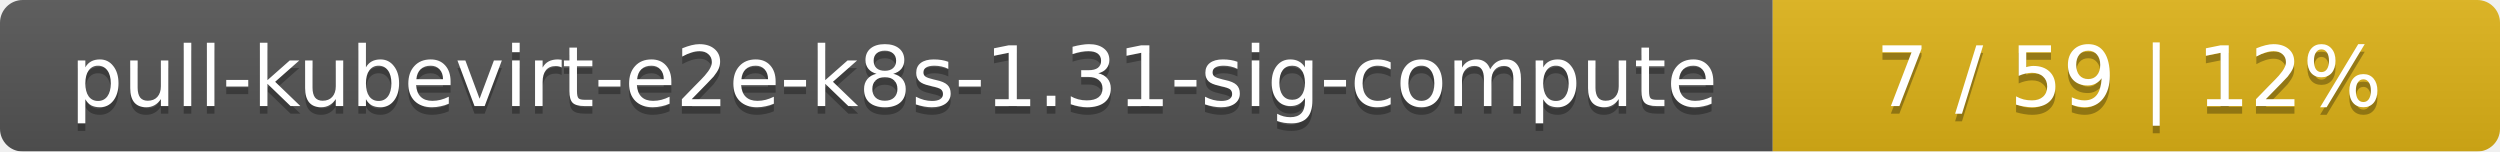
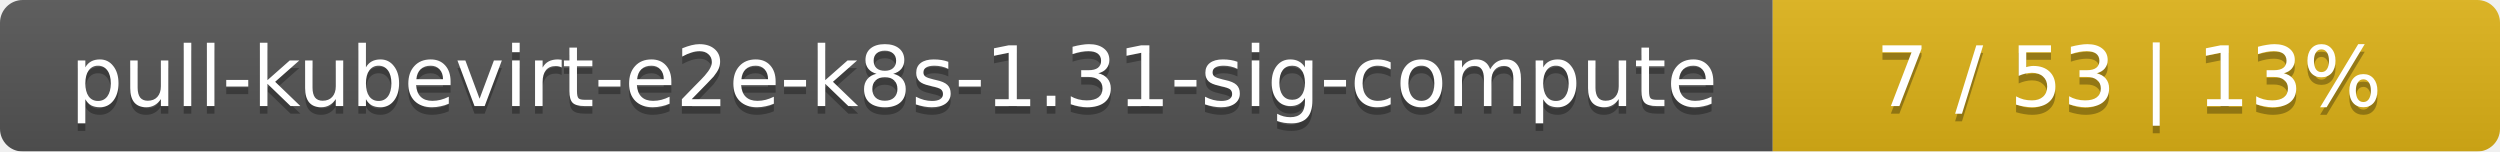
<svg xmlns="http://www.w3.org/2000/svg" width="330" height="20">
  <linearGradient id="smooth" x2="0" y2="100%">
    <stop offset="0" stop-color="#bbb" stop-opacity=".1" />
    <stop offset="1" stop-opacity=".1" />
  </linearGradient>
  <mask id="round">
    <rect width="330" height="20" rx="3" fill="#fff" />
  </mask>
  <g mask="url(#round)">
    <rect width="234" height="20" fill="#555" />
    <rect x="234" width="96" height="20" fill="#dfb317" />
    <rect width="330" height="20" fill="url(#smooth)" />
  </g>
  <g fill="#fff" text-anchor="middle" font-family="DejaVu Sans,Verdana,Geneva,sans-serif" font-size="11">
    <text x="118" y="15" fill="#010101" fill-opacity=".3">pull-kubevirt-e2e-k8s-1.31-sig-compute</text>
    <text x="118" y="14">pull-kubevirt-e2e-k8s-1.31-sig-compute</text>
-     <text x="281" y="15" fill="#010101" fill-opacity=".3">7 / 59    |    12%</text>
-     <text x="281" y="14">7 / 59    |    12%</text>
+     <text x="281" y="15" fill="#010101" fill-opacity=".3">7 / 53    |    13%</text>
+     <text x="281" y="14">7 / 53    |    13%</text>
  </g>
</svg>
